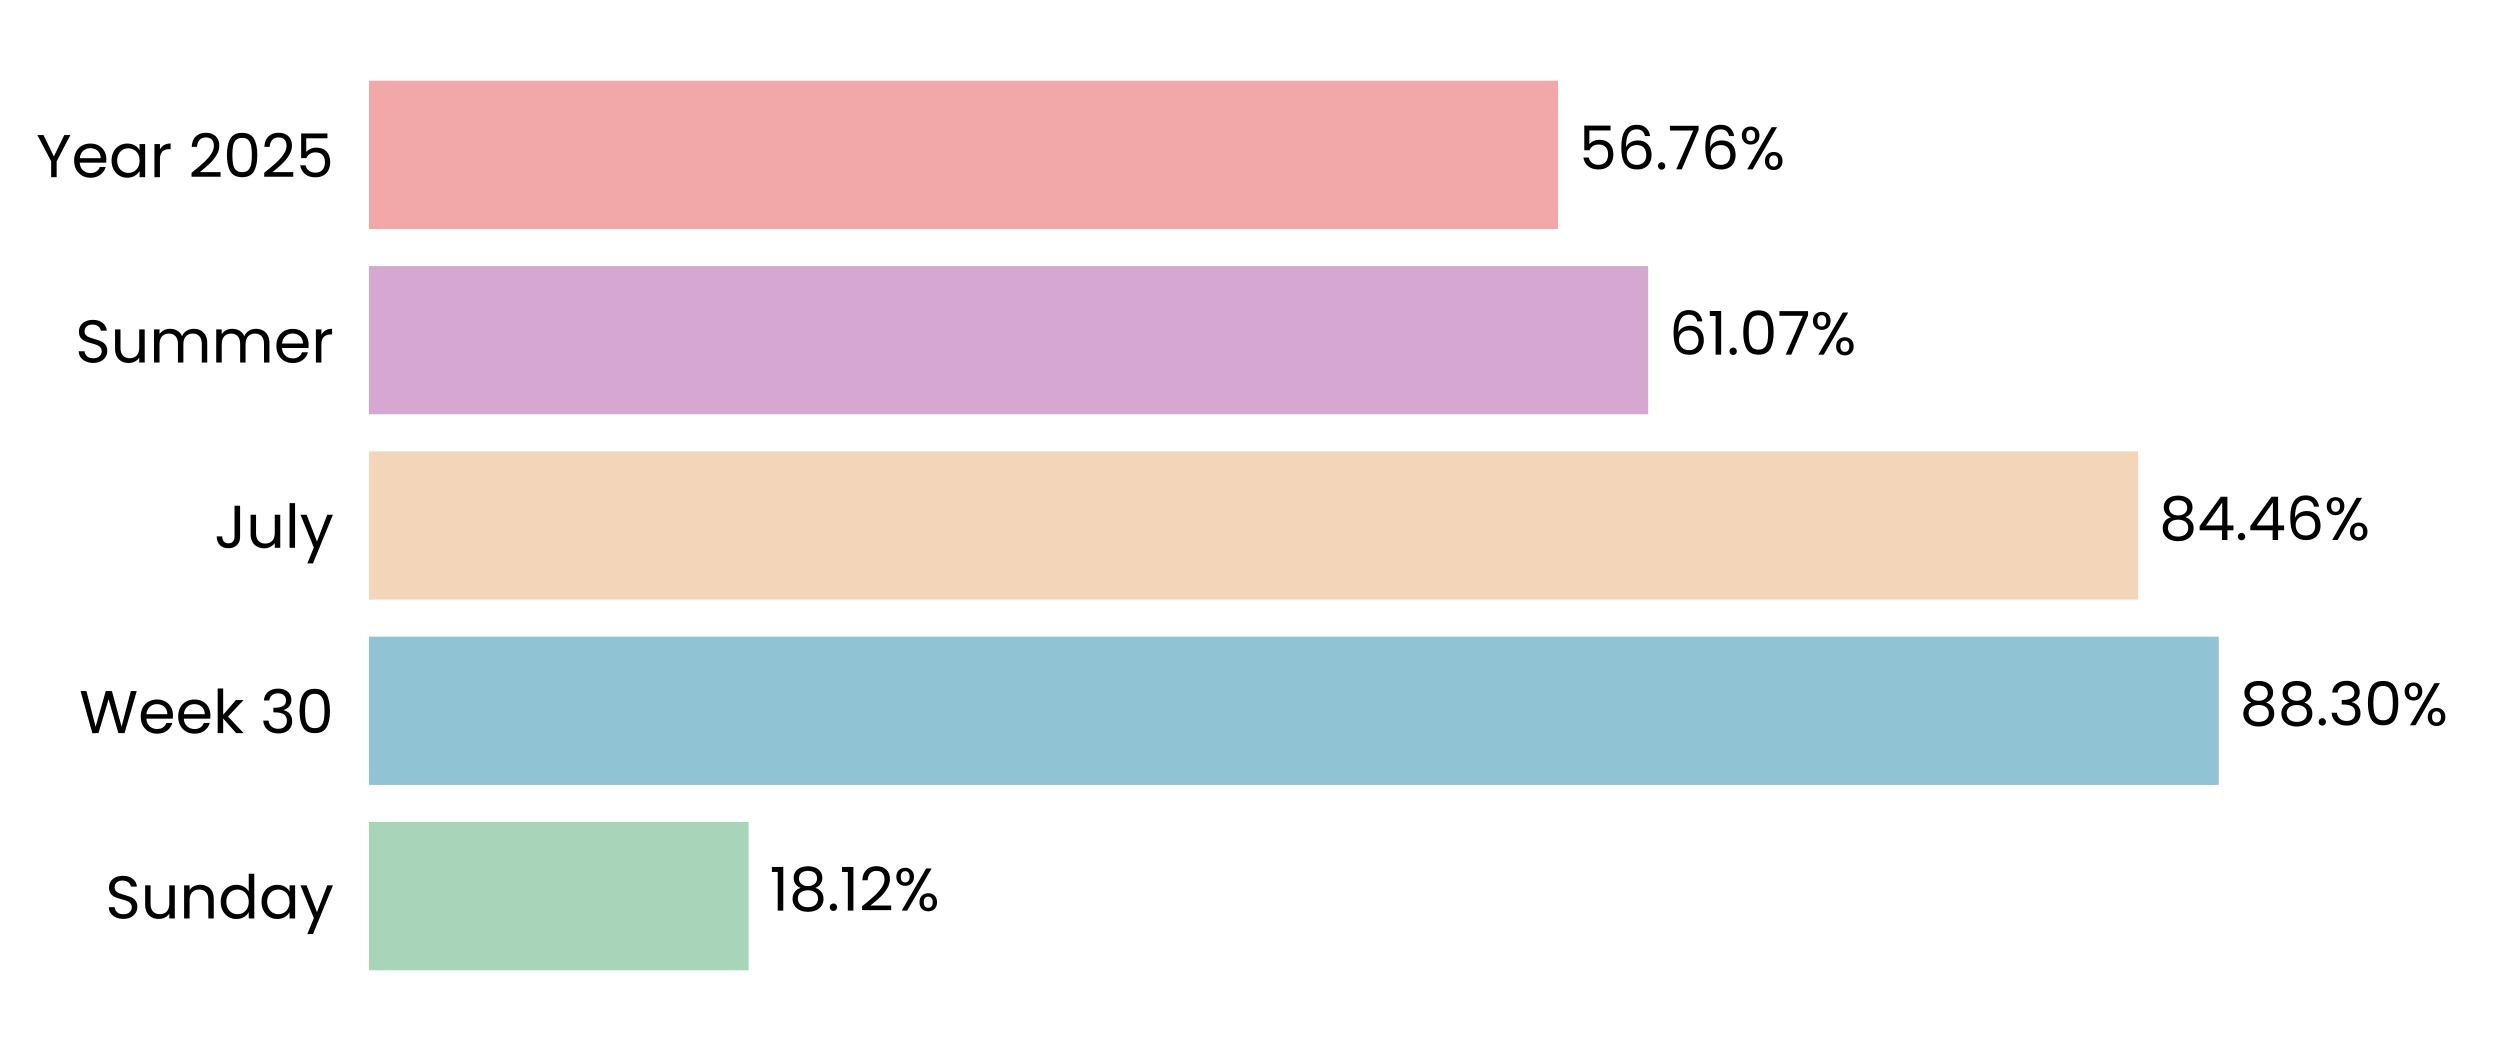
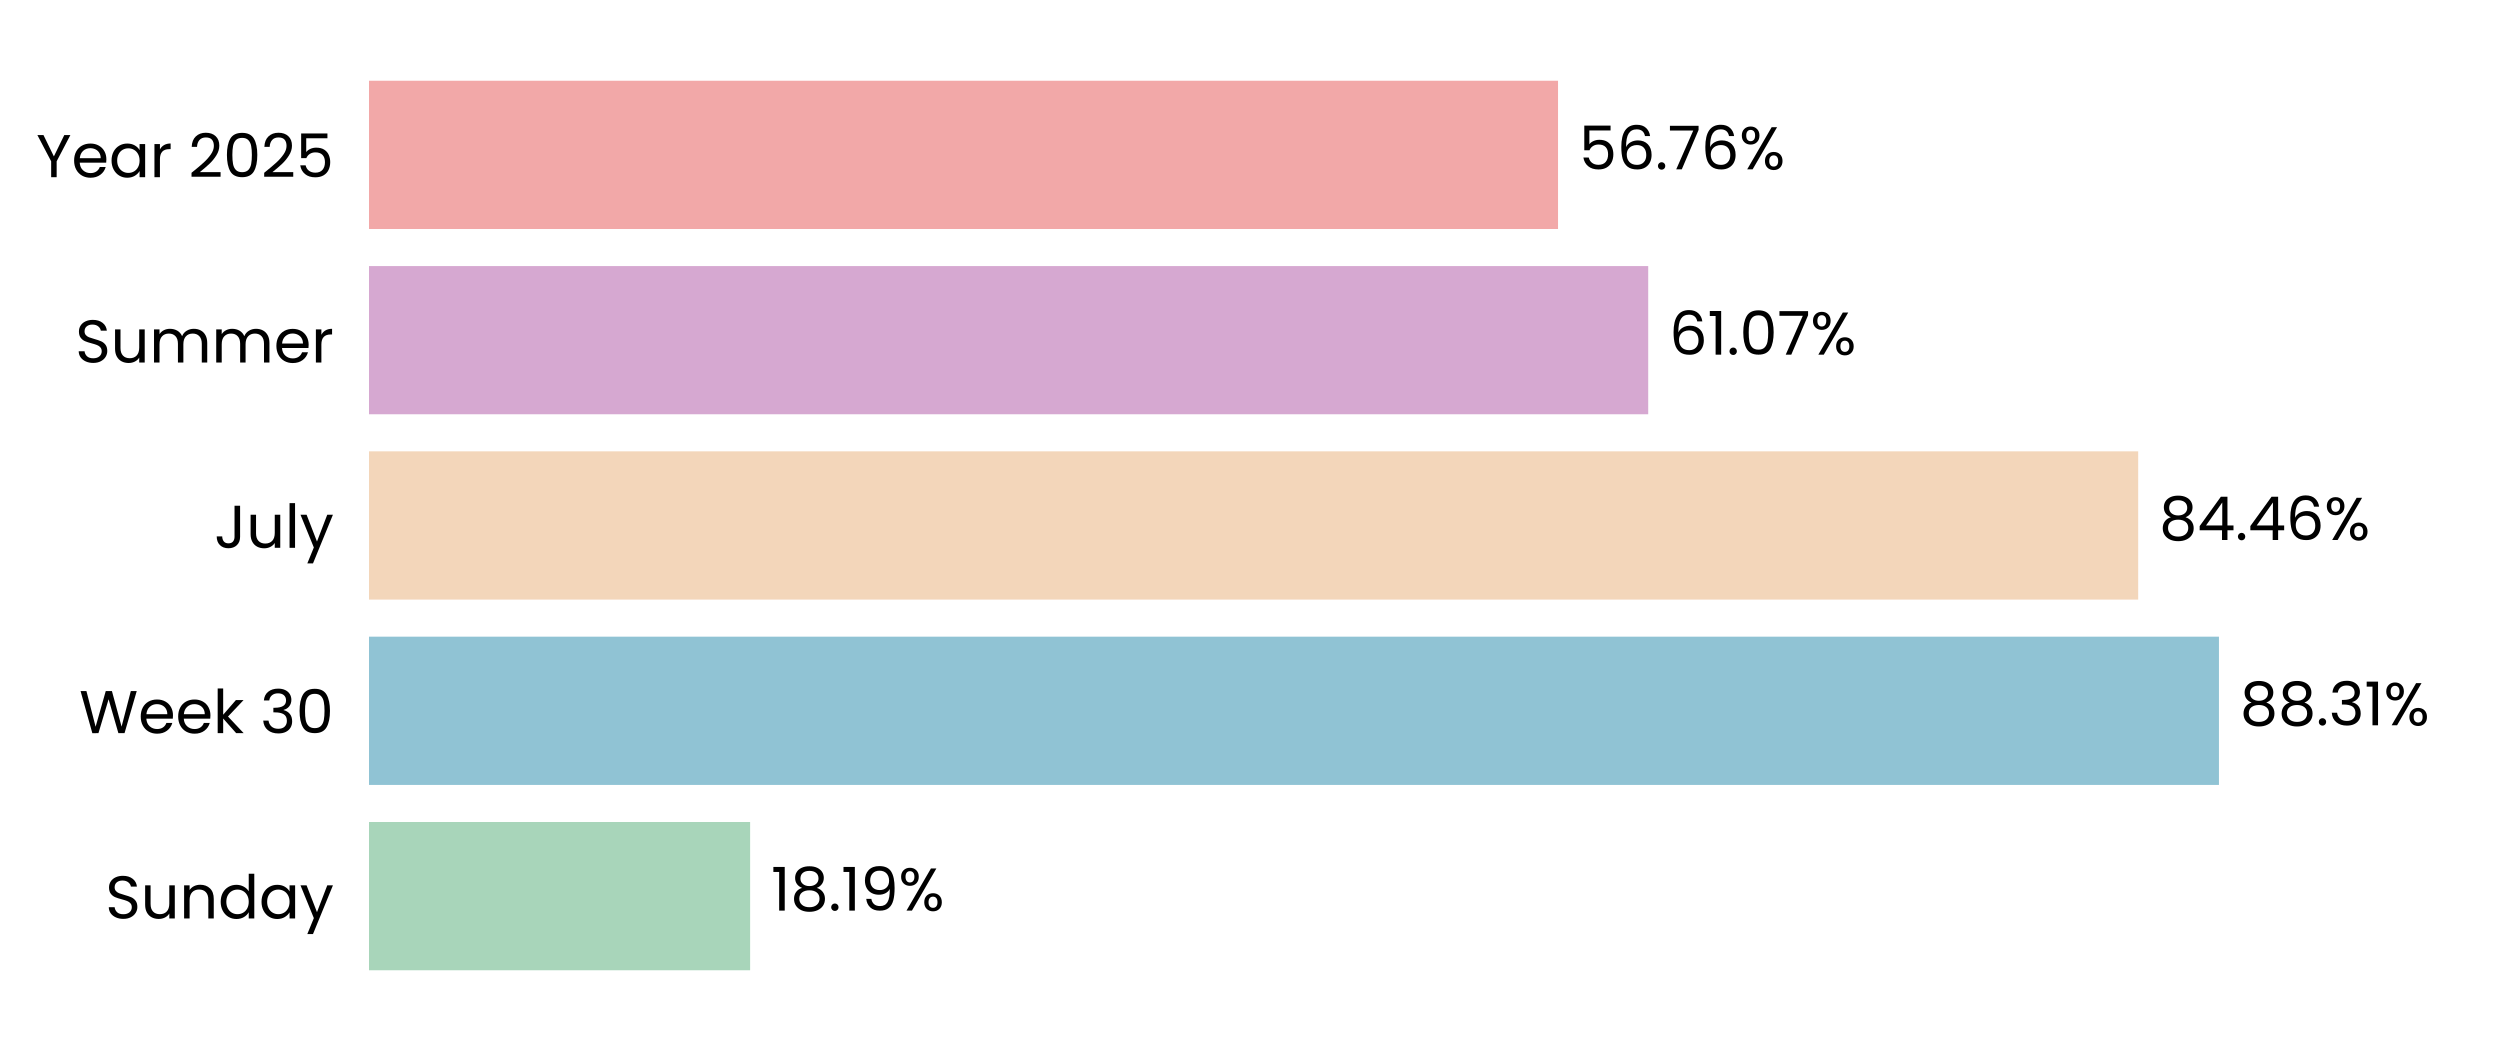
<svg xmlns="http://www.w3.org/2000/svg" xmlns:xlink="http://www.w3.org/1999/xlink" width="496.691pt" height="208.8pt" viewBox="0 0 496.691 208.8" version="1.1">
  <defs>
    <style type="text/css">*{stroke-linejoin: round; stroke-linecap: butt}</style>
  </defs>
  <g id="figure_1">
    <g id="patch_1">
      <path d="M 0 208.8  L 496.691 208.8  L 496.691 0  L 0 0  L 0 208.8  z " style="fill: none" />
    </g>
    <g id="axes_1">
      <g id="patch_2">
        <path d="M 73.311 201.6  L 489.491 201.6  L 489.491 7.2  L 73.311 7.2  L 73.311 201.6  z " style="fill: none" />
      </g>
      <g id="patch_3">
-         <path d="M 73.311 192.764  L 148.744 192.764  L 148.744 163.309  L 73.311 163.309  z " clip-path="url(#pc05d627a62)" style="fill: #a8d5ba" />
+         <path d="M 73.311 192.764  L 149.033 192.764  L 149.033 163.309  L 73.311 163.309  z " clip-path="url(#pdc5741c96d)" style="fill: #a8d5ba" />
      </g>
      <g id="patch_4">
-         <path d="M 73.311 155.945  L 440.813 155.945  L 440.813 126.491  L 73.311 126.491  z " clip-path="url(#pc05d627a62)" style="fill: #90c3d4" />
+         <path d="M 73.311 155.945  L 440.854 155.945  L 440.854 126.491  L 73.311 126.491  z " clip-path="url(#pdc5741c96d)" style="fill: #90c3d4" />
      </g>
      <g id="patch_5">
-         <path d="M 73.311 119.127  L 424.799 119.127  L 424.799 89.673  L 73.311 89.673  z " clip-path="url(#pc05d627a62)" style="fill: #f3d6ba" />
+         <path d="M 73.311 119.127  L 424.808 119.127  L 424.808 89.673  L 73.311 89.673  z " clip-path="url(#pdc5741c96d)" style="fill: #f3d6ba" />
      </g>
      <g id="patch_6">
-         <path d="M 73.311 82.309  L 327.458 82.309  L 327.458 52.855  L 73.311 52.855  z " clip-path="url(#pc05d627a62)" style="fill: #d6a8d1" />
+         <path d="M 73.311 82.309  L 327.461 82.309  L 327.461 52.855  L 73.311 52.855  z " clip-path="url(#pdc5741c96d)" style="fill: #d6a8d1" />
      </g>
      <g id="patch_7">
-         <path d="M 73.311 45.491  L 309.543 45.491  L 309.543 16.036  L 73.311 16.036  z " clip-path="url(#pc05d627a62)" style="fill: #f2a8a8" />
+         <path d="M 73.311 45.491  L 309.544 45.491  L 309.544 16.036  L 73.311 16.036  z " clip-path="url(#pdc5741c96d)" style="fill: #f2a8a8" />
      </g>
      <g id="matplotlib.axis_1">
        <g id="ytick_1">
          <g id="text_1">
            <g transform="translate(20.92875 182.4764) scale(0.12 -0.12)">
              <defs>
                <path id="Poppins-Regular-53" d="M 1907 -45  Q 1466 -45 1117 112  Q 768 269 569 547  Q 371 826 365 1190  L 986 1190  Q 1018 877 1245 662  Q 1472 448 1907 448  Q 2323 448 2563 656  Q 2803 864 2803 1190  Q 2803 1446 2662 1606  Q 2522 1766 2310 1849  Q 2099 1933 1741 2029  Q 1299 2144 1033 2259  Q 768 2374 579 2620  Q 390 2867 390 3283  Q 390 3648 576 3929  Q 762 4211 1098 4364  Q 1434 4518 1869 4518  Q 2496 4518 2896 4204  Q 3296 3891 3347 3373  L 2707 3373  Q 2675 3629 2438 3824  Q 2202 4019 1811 4019  Q 1446 4019 1216 3830  Q 986 3642 986 3302  Q 986 3059 1123 2905  Q 1261 2752 1462 2672  Q 1664 2592 2029 2490  Q 2470 2368 2739 2249  Q 3008 2131 3200 1884  Q 3392 1638 3392 1216  Q 3392 890 3219 602  Q 3046 314 2707 134  Q 2368 -45 1907 -45  z " transform="scale(0.015625)" />
                <path id="Poppins-Regular-75" d="M 3603 3507  L 3603 0  L 3021 0  L 3021 518  Q 2854 250 2556 99  Q 2259 -51 1901 -51  Q 1491 -51 1164 118  Q 838 288 649 627  Q 461 966 461 1453  L 461 3507  L 1037 3507  L 1037 1530  Q 1037 1011 1299 732  Q 1562 454 2016 454  Q 2483 454 2752 742  Q 3021 1030 3021 1581  L 3021 3507  L 3603 3507  z " transform="scale(0.015625)" />
                <path id="Poppins-Regular-6e" d="M 2202 3571  Q 2842 3571 3238 3184  Q 3635 2797 3635 2067  L 3635 0  L 3059 0  L 3059 1984  Q 3059 2509 2796 2787  Q 2534 3066 2080 3066  Q 1619 3066 1347 2778  Q 1075 2490 1075 1939  L 1075 0  L 493 0  L 493 3507  L 1075 3507  L 1075 3008  Q 1248 3277 1545 3424  Q 1843 3571 2202 3571  z " transform="scale(0.015625)" />
                <path id="Poppins-Regular-64" d="M 275 1766  Q 275 2304 492 2710  Q 710 3117 1091 3341  Q 1472 3565 1946 3565  Q 2355 3565 2707 3376  Q 3059 3187 3245 2880  L 3245 4736  L 3834 4736  L 3834 0  L 3245 0  L 3245 659  Q 3072 346 2733 144  Q 2394 -58 1939 -58  Q 1472 -58 1091 172  Q 710 403 492 819  Q 275 1235 275 1766  z M 3245 1760  Q 3245 2157 3085 2451  Q 2925 2746 2653 2902  Q 2381 3059 2054 3059  Q 1728 3059 1459 2905  Q 1190 2752 1030 2457  Q 870 2163 870 1766  Q 870 1363 1030 1065  Q 1190 768 1459 611  Q 1728 454 2054 454  Q 2381 454 2653 611  Q 2925 768 3085 1065  Q 3245 1363 3245 1760  z " transform="scale(0.015625)" />
                <path id="Poppins-Regular-61" d="M 275 1766  Q 275 2304 492 2710  Q 710 3117 1091 3341  Q 1472 3565 1939 3565  Q 2400 3565 2739 3366  Q 3078 3168 3245 2867  L 3245 3507  L 3834 3507  L 3834 0  L 3245 0  L 3245 653  Q 3072 346 2729 144  Q 2387 -58 1933 -58  Q 1466 -58 1088 172  Q 710 403 492 819  Q 275 1235 275 1766  z M 3245 1760  Q 3245 2157 3085 2451  Q 2925 2746 2653 2902  Q 2381 3059 2054 3059  Q 1728 3059 1459 2905  Q 1190 2752 1030 2457  Q 870 2163 870 1766  Q 870 1363 1030 1065  Q 1190 768 1459 611  Q 1728 454 2054 454  Q 2381 454 2653 611  Q 2925 768 3085 1065  Q 3245 1363 3245 1760  z " transform="scale(0.015625)" />
                <path id="Poppins-Regular-79" d="M 3514 3507  L 1402 -1651  L 800 -1651  L 1491 38  L 77 3507  L 723 3507  L 1824 666  L 2912 3507  L 3514 3507  z " transform="scale(0.015625)" />
              </defs>
              <use xlink:href="#Poppins-Regular-53" />
              <use xlink:href="#Poppins-Regular-75" transform="translate(58.7 0)" />
              <use xlink:href="#Poppins-Regular-6e" transform="translate(122.7 0)" />
              <use xlink:href="#Poppins-Regular-64" transform="translate(186.7 0)" />
              <use xlink:href="#Poppins-Regular-61" transform="translate(254.3 0)" />
              <use xlink:href="#Poppins-Regular-79" transform="translate(321.8999 0)" />
            </g>
          </g>
        </g>
        <g id="ytick_2">
          <g id="text_2">
            <g transform="translate(15.73125 145.6582) scale(0.12 -0.12)">
              <defs>
                <path id="Poppins-Regular-57" d="M 6099 4461  L 4806 0  L 4154 0  L 3117 3590  L 2042 0  L 1395 -6  L 147 4461  L 768 4461  L 1741 678  L 2816 4461  L 3469 4461  L 4493 691  L 5472 4461  L 6099 4461  z " transform="scale(0.015625)" />
                <path id="Poppins-Regular-65" d="M 3693 1888  Q 3693 1722 3674 1536  L 870 1536  Q 902 1018 1225 726  Q 1549 435 2010 435  Q 2387 435 2640 611  Q 2893 787 2995 1082  L 3622 1082  Q 3482 576 3059 259  Q 2637 -58 2010 -58  Q 1510 -58 1116 166  Q 723 390 499 803  Q 275 1216 275 1760  Q 275 2304 492 2713  Q 710 3123 1104 3344  Q 1498 3565 2010 3565  Q 2509 3565 2893 3347  Q 3277 3130 3485 2749  Q 3693 2368 3693 1888  z M 3091 2010  Q 3091 2342 2944 2582  Q 2797 2822 2544 2947  Q 2291 3072 1984 3072  Q 1542 3072 1232 2790  Q 922 2509 877 2010  L 3091 2010  z " transform="scale(0.015625)" />
                <path id="Poppins-Regular-6b" d="M 2451 0  L 1075 1549  L 1075 0  L 493 0  L 493 4736  L 1075 4736  L 1075 1952  L 2426 3507  L 3238 3507  L 1587 1760  L 3245 0  L 2451 0  z " transform="scale(0.015625)" />
                <path id="Poppins-Regular-20" transform="scale(0.015625)" />
                <path id="Poppins-Regular-33" d="M 384 3462  Q 429 4051 838 4384  Q 1248 4717 1901 4717  Q 2336 4717 2653 4560  Q 2970 4403 3133 4134  Q 3296 3866 3296 3526  Q 3296 3130 3069 2842  Q 2842 2554 2477 2470  L 2477 2438  Q 2893 2336 3136 2035  Q 3379 1734 3379 1248  Q 3379 883 3212 592  Q 3046 301 2713 134  Q 2381 -32 1914 -32  Q 1235 -32 800 323  Q 365 678 314 1331  L 877 1331  Q 922 947 1190 704  Q 1459 461 1907 461  Q 2355 461 2588 694  Q 2822 928 2822 1299  Q 2822 1779 2502 1990  Q 2182 2202 1536 2202  L 1389 2202  L 1389 2688  L 1542 2688  Q 2131 2694 2432 2883  Q 2733 3072 2733 3469  Q 2733 3808 2512 4013  Q 2291 4218 1882 4218  Q 1485 4218 1241 4013  Q 998 3808 954 3462  L 384 3462  z " transform="scale(0.015625)" />
                <path id="Poppins-Regular-30" d="M 397 2362  Q 397 3462 755 4080  Q 1114 4698 2010 4698  Q 2899 4698 3257 4080  Q 3616 3462 3616 2362  Q 3616 1242 3257 621  Q 2899 0 2010 0  Q 1114 0 755 621  Q 397 1242 397 2362  z M 3040 2362  Q 3040 2918 2966 3305  Q 2893 3693 2665 3929  Q 2438 4166 2010 4166  Q 1574 4166 1347 3929  Q 1120 3693 1046 3305  Q 973 2918 973 2362  Q 973 1786 1046 1395  Q 1120 1005 1347 768  Q 1574 531 2010 531  Q 2438 531 2665 768  Q 2893 1005 2966 1395  Q 3040 1786 3040 2362  z " transform="scale(0.015625)" />
              </defs>
              <use xlink:href="#Poppins-Regular-57" />
              <use xlink:href="#Poppins-Regular-65" transform="translate(97.59999 0)" />
              <use xlink:href="#Poppins-Regular-65" transform="translate(159.6 0)" />
              <use xlink:href="#Poppins-Regular-6b" transform="translate(221.6 0)" />
              <use xlink:href="#Poppins-Regular-20" transform="translate(273.0999 0)" />
              <use xlink:href="#Poppins-Regular-33" transform="translate(299.7999 0)" />
              <use xlink:href="#Poppins-Regular-30" transform="translate(358.6999 0)" />
            </g>
          </g>
        </g>
        <g id="ytick_3">
          <g id="text_3">
            <g transform="translate(42.56437 108.84) scale(0.12 -0.12)">
              <defs>
                <path id="Poppins-Regular-4a" d="M 2739 4461  L 2739 1165  Q 2739 614 2400 284  Q 2061 -45 1504 -45  Q 941 -45 601 291  Q 262 627 262 1210  L 845 1210  Q 851 883 1014 678  Q 1178 474 1504 474  Q 1830 474 1990 669  Q 2150 864 2150 1165  L 2150 4461  L 2739 4461  z " transform="scale(0.015625)" />
                <path id="Poppins-Regular-6c" d="M 1075 4736  L 1075 0  L 493 0  L 493 4736  L 1075 4736  z " transform="scale(0.015625)" />
              </defs>
              <use xlink:href="#Poppins-Regular-4a" />
              <use xlink:href="#Poppins-Regular-75" transform="translate(52.99999 0)" />
              <use xlink:href="#Poppins-Regular-6c" transform="translate(117 0)" />
              <use xlink:href="#Poppins-Regular-79" transform="translate(141.6 0)" />
            </g>
          </g>
        </g>
        <g id="ytick_4">
          <g id="text_4">
            <g transform="translate(14.95125 72.02182) scale(0.12 -0.12)">
              <defs>
                <path id="Poppins-Regular-6d" d="M 4710 3571  Q 5120 3571 5440 3401  Q 5760 3232 5945 2893  Q 6131 2554 6131 2067  L 6131 0  L 5555 0  L 5555 1984  Q 5555 2509 5296 2787  Q 5037 3066 4595 3066  Q 4141 3066 3872 2774  Q 3603 2483 3603 1933  L 3603 0  L 3027 0  L 3027 1984  Q 3027 2509 2768 2787  Q 2509 3066 2067 3066  Q 1613 3066 1344 2774  Q 1075 2483 1075 1933  L 1075 0  L 493 0  L 493 3507  L 1075 3507  L 1075 3002  Q 1248 3277 1539 3424  Q 1830 3571 2182 3571  Q 2624 3571 2963 3372  Q 3302 3174 3469 2790  Q 3616 3162 3955 3366  Q 4294 3571 4710 3571  z " transform="scale(0.015625)" />
                <path id="Poppins-Regular-72" d="M 1075 2938  Q 1229 3238 1513 3404  Q 1798 3571 2208 3571  L 2208 2970  L 2054 2970  Q 1075 2970 1075 1907  L 1075 0  L 493 0  L 493 3507  L 1075 3507  L 1075 2938  z " transform="scale(0.015625)" />
              </defs>
              <use xlink:href="#Poppins-Regular-53" />
              <use xlink:href="#Poppins-Regular-75" transform="translate(58.7 0)" />
              <use xlink:href="#Poppins-Regular-6d" transform="translate(122.7 0)" />
              <use xlink:href="#Poppins-Regular-6d" transform="translate(225.7 0)" />
              <use xlink:href="#Poppins-Regular-65" transform="translate(328.7 0)" />
              <use xlink:href="#Poppins-Regular-72" transform="translate(390.6999 0)" />
            </g>
          </g>
        </g>
        <g id="ytick_5">
          <g id="text_5">
            <g transform="translate(7.2 35.20364) scale(0.12 -0.12)">
              <defs>
                <path id="Poppins-Regular-59" d="M 3616 4461  L 2163 1683  L 2163 0  L 1581 0  L 1581 1683  L 122 4461  L 768 4461  L 1869 2202  L 2970 4461  L 3616 4461  z " transform="scale(0.015625)" />
                <path id="Poppins-Regular-32" d="M 326 467  Q 1139 1120 1600 1539  Q 2061 1958 2377 2416  Q 2694 2874 2694 3315  Q 2694 3731 2492 3971  Q 2291 4211 1843 4211  Q 1408 4211 1168 3939  Q 928 3667 909 3213  L 346 3213  Q 371 3930 780 4320  Q 1190 4710 1837 4710  Q 2496 4710 2883 4345  Q 3270 3981 3270 3341  Q 3270 2810 2953 2307  Q 2637 1805 2233 1424  Q 1830 1043 1203 538  L 3405 538  L 3405 51  L 326 51  L 326 467  z " transform="scale(0.015625)" />
                <path id="Poppins-Regular-35" d="M 3347 4122  L 1101 4122  L 1101 2662  Q 1248 2867 1536 2998  Q 1824 3130 2157 3130  Q 2688 3130 3021 2909  Q 3354 2688 3498 2339  Q 3642 1990 3642 1600  Q 3642 1139 3469 774  Q 3296 410 2941 198  Q 2586 -13 2061 -13  Q 1389 -13 973 332  Q 557 678 467 1254  L 1037 1254  Q 1120 890 1389 685  Q 1658 480 2067 480  Q 2573 480 2829 784  Q 3085 1088 3085 1587  Q 3085 2086 2829 2358  Q 2573 2630 2074 2630  Q 1734 2630 1481 2467  Q 1229 2304 1114 2022  L 563 2022  L 563 4634  L 3347 4634  L 3347 4122  z " transform="scale(0.015625)" />
              </defs>
              <use xlink:href="#Poppins-Regular-59" />
              <use xlink:href="#Poppins-Regular-65" transform="translate(58.39999 0)" />
              <use xlink:href="#Poppins-Regular-61" transform="translate(120.4 0)" />
              <use xlink:href="#Poppins-Regular-72" transform="translate(188 0)" />
              <use xlink:href="#Poppins-Regular-20" transform="translate(225.3 0)" />
              <use xlink:href="#Poppins-Regular-32" transform="translate(252 0)" />
              <use xlink:href="#Poppins-Regular-30" transform="translate(309.4999 0)" />
              <use xlink:href="#Poppins-Regular-32" transform="translate(372.2999 0)" />
              <use xlink:href="#Poppins-Regular-35" transform="translate(429.7999 0)" />
            </g>
          </g>
        </g>
      </g>
      <g id="text_6">
-         <g transform="translate(152.9057 180.9164) scale(0.12 -0.12)">
+         <g transform="translate(153.1947 180.9164) scale(0.12 -0.12)">
          <defs>
            <path id="Poppins-Regular-31" d="M 243 4096  L 243 4627  L 1446 4627  L 1446 0  L 858 0  L 858 4096  L 243 4096  z " transform="scale(0.015625)" />
            <path id="Poppins-Regular-38" d="M 1242 2406  Q 883 2547 691 2816  Q 499 3085 499 3469  Q 499 3814 672 4092  Q 845 4371 1187 4534  Q 1530 4698 2016 4698  Q 2502 4698 2844 4534  Q 3187 4371 3363 4092  Q 3539 3814 3539 3469  Q 3539 3098 3340 2819  Q 3142 2541 2797 2406  Q 3194 2285 3427 1981  Q 3661 1677 3661 1248  Q 3661 832 3456 521  Q 3251 211 2876 41  Q 2502 -128 2016 -128  Q 1530 -128 1162 41  Q 794 211 589 521  Q 384 832 384 1248  Q 384 1677 614 1984  Q 845 2291 1242 2406  z M 2976 3398  Q 2976 3789 2720 4000  Q 2464 4211 2016 4211  Q 1574 4211 1318 4000  Q 1062 3789 1062 3392  Q 1062 3034 1328 2816  Q 1594 2598 2016 2598  Q 2445 2598 2710 2819  Q 2976 3040 2976 3398  z M 2016 2150  Q 1542 2150 1241 1929  Q 941 1709 941 1267  Q 941 858 1232 608  Q 1523 358 2016 358  Q 2509 358 2797 608  Q 3085 858 3085 1267  Q 3085 1696 2790 1923  Q 2496 2150 2016 2150  z " transform="scale(0.015625)" />
            <path id="Poppins-Regular-2e" d="M 678 -38  Q 512 -38 397 77  Q 282 192 282 358  Q 282 525 397 640  Q 512 755 678 755  Q 838 755 950 640  Q 1062 525 1062 358  Q 1062 192 950 77  Q 838 -38 678 -38  z " transform="scale(0.015625)" />
+             <path id="Poppins-Regular-39" d="M 1146 1242  Q 1210 877 1443 678  Q 1677 480 2074 480  Q 2605 480 2857 896  Q 3110 1312 3098 2298  Q 2963 2010 2649 1846  Q 2336 1683 1952 1683  Q 1523 1683 1187 1859  Q 851 2035 659 2374  Q 467 2714 467 3194  Q 467 3878 864 4297  Q 1261 4717 1990 4717  Q 2886 4717 3248 4134  Q 3610 3552 3610 2400  Q 3610 1594 3466 1069  Q 3322 544 2979 269  Q 2637 -6 2042 -6  Q 1389 -6 1024 346  Q 659 698 608 1242  L 1146 1242  z M 2048 2176  Q 2477 2176 2752 2441  Q 3027 2707 3027 3162  Q 3027 3642 2758 3936  Q 2490 4230 2003 4230  Q 1555 4230 1289 3948  Q 1024 3667 1024 3206  Q 1024 2739 1286 2457  Q 1549 2176 2048 2176  z " transform="scale(0.015625)" />
            <path id="Poppins-Regular-25" d="M 269 3584  Q 269 4019 531 4278  Q 794 4538 1203 4538  Q 1613 4538 1875 4278  Q 2138 4019 2138 3584  Q 2138 3142 1875 2883  Q 1613 2624 1203 2624  Q 794 2624 531 2883  Q 269 3142 269 3584  z M 4006 4467  L 1414 0  L 838 0  L 3430 4467  L 4006 4467  z M 1203 4179  Q 986 4179 861 4028  Q 736 3878 736 3584  Q 736 3290 861 3136  Q 986 2982 1203 2982  Q 1421 2982 1549 3139  Q 1677 3296 1677 3584  Q 1677 3878 1549 4028  Q 1421 4179 1203 4179  z M 2720 883  Q 2720 1325 2982 1584  Q 3245 1843 3654 1843  Q 4064 1843 4323 1584  Q 4582 1325 4582 883  Q 4582 448 4323 185  Q 4064 -77 3654 -77  Q 3245 -77 2982 182  Q 2720 442 2720 883  z M 3648 1478  Q 3430 1478 3302 1328  Q 3174 1178 3174 883  Q 3174 595 3302 444  Q 3430 294 3648 294  Q 3866 294 3994 444  Q 4122 595 4122 883  Q 4122 1178 3994 1328  Q 3866 1478 3648 1478  z " transform="scale(0.015625)" />
          </defs>
          <use xlink:href="#Poppins-Regular-31" />
          <use xlink:href="#Poppins-Regular-38" transform="translate(31.99998 0)" />
          <use xlink:href="#Poppins-Regular-2e" transform="translate(95.09998 0)" />
          <use xlink:href="#Poppins-Regular-31" transform="translate(116.1 0)" />
-           <use xlink:href="#Poppins-Regular-32" transform="translate(148.0999 0)" />
-           <use xlink:href="#Poppins-Regular-25" transform="translate(205.5999 0)" />
+           <use xlink:href="#Poppins-Regular-39" transform="translate(148.0999 0)" />
+           <use xlink:href="#Poppins-Regular-25" transform="translate(211.0999 0)" />
        </g>
      </g>
      <g id="text_7">
-         <g transform="translate(444.9749 144.0982) scale(0.12 -0.12)">
+         <g transform="translate(445.0161 144.0982) scale(0.12 -0.12)">
          <use xlink:href="#Poppins-Regular-38" />
          <use xlink:href="#Poppins-Regular-38" transform="translate(63.09999 0)" />
          <use xlink:href="#Poppins-Regular-2e" transform="translate(126.2 0)" />
          <use xlink:href="#Poppins-Regular-33" transform="translate(147.2 0)" />
-           <use xlink:href="#Poppins-Regular-30" transform="translate(206.1 0)" />
-           <use xlink:href="#Poppins-Regular-25" transform="translate(268.8999 0)" />
+           <use xlink:href="#Poppins-Regular-31" transform="translate(206.1 0)" />
+           <use xlink:href="#Poppins-Regular-25" transform="translate(238.0999 0)" />
        </g>
      </g>
      <g id="text_8">
-         <g transform="translate(428.9606 107.28) scale(0.12 -0.12)">
+         <g transform="translate(428.9699 107.28) scale(0.12 -0.12)">
          <defs>
            <path id="Poppins-Regular-34" d="M 256 1030  L 256 1472  L 2502 4582  L 3200 4582  L 3200 1536  L 3840 1536  L 3840 1030  L 3200 1030  L 3200 0  L 2624 0  L 2624 1030  L 256 1030  z M 2650 3974  L 928 1536  L 2650 1536  L 2650 3974  z " transform="scale(0.015625)" />
            <path id="Poppins-Regular-36" d="M 2976 3526  Q 2835 4237 2099 4237  Q 1530 4237 1248 3798  Q 966 3360 973 2355  Q 1120 2688 1462 2877  Q 1805 3066 2227 3066  Q 2886 3066 3280 2656  Q 3674 2246 3674 1523  Q 3674 1088 3504 742  Q 3334 397 2992 192  Q 2650 -13 2163 -13  Q 1504 -13 1133 281  Q 762 576 614 1094  Q 467 1613 467 2374  Q 467 4723 2106 4723  Q 2733 4723 3091 4384  Q 3450 4045 3514 3526  L 2976 3526  z M 2106 2573  Q 1830 2573 1587 2461  Q 1344 2349 1193 2121  Q 1043 1894 1043 1568  Q 1043 1082 1324 778  Q 1606 474 2131 474  Q 2579 474 2844 752  Q 3110 1030 3110 1504  Q 3110 2003 2854 2288  Q 2598 2573 2106 2573  z " transform="scale(0.015625)" />
          </defs>
          <use xlink:href="#Poppins-Regular-38" />
          <use xlink:href="#Poppins-Regular-34" transform="translate(63.09999 0)" />
          <use xlink:href="#Poppins-Regular-2e" transform="translate(126 0)" />
          <use xlink:href="#Poppins-Regular-34" transform="translate(147 0)" />
          <use xlink:href="#Poppins-Regular-36" transform="translate(209.9 0)" />
          <use xlink:href="#Poppins-Regular-25" transform="translate(273.3999 0)" />
        </g>
      </g>
      <g id="text_9">
-         <g transform="translate(331.6199 70.46182) scale(0.12 -0.12)">
+         <g transform="translate(331.6231 70.46182) scale(0.12 -0.12)">
          <defs>
            <path id="Poppins-Regular-37" d="M 3245 4173  L 1466 0  L 877 0  L 2682 4115  L 211 4115  L 211 4614  L 3245 4614  L 3245 4173  z " transform="scale(0.015625)" />
          </defs>
          <use xlink:href="#Poppins-Regular-36" />
          <use xlink:href="#Poppins-Regular-31" transform="translate(63.49999 0)" />
          <use xlink:href="#Poppins-Regular-2e" transform="translate(95.49997 0)" />
          <use xlink:href="#Poppins-Regular-30" transform="translate(116.5 0)" />
          <use xlink:href="#Poppins-Regular-37" transform="translate(179.2999 0)" />
          <use xlink:href="#Poppins-Regular-25" transform="translate(233.8999 0)" />
        </g>
      </g>
      <g id="text_10">
-         <g transform="translate(313.7051 33.64364) scale(0.12 -0.12)">
+         <g transform="translate(313.7059 33.64364) scale(0.12 -0.12)">
          <use xlink:href="#Poppins-Regular-35" />
          <use xlink:href="#Poppins-Regular-36" transform="translate(62.79999 0)" />
          <use xlink:href="#Poppins-Regular-2e" transform="translate(126.3 0)" />
          <use xlink:href="#Poppins-Regular-37" transform="translate(147.3 0)" />
          <use xlink:href="#Poppins-Regular-36" transform="translate(201.8999 0)" />
          <use xlink:href="#Poppins-Regular-25" transform="translate(265.3999 0)" />
        </g>
      </g>
    </g>
  </g>
  <defs>
-     <clipPath id="pc05d627a62">
+     <clipPath id="pdc5741c96d">
      <rect x="73.311" y="7.2" width="416.18" height="194.4" />
    </clipPath>
  </defs>
</svg>
